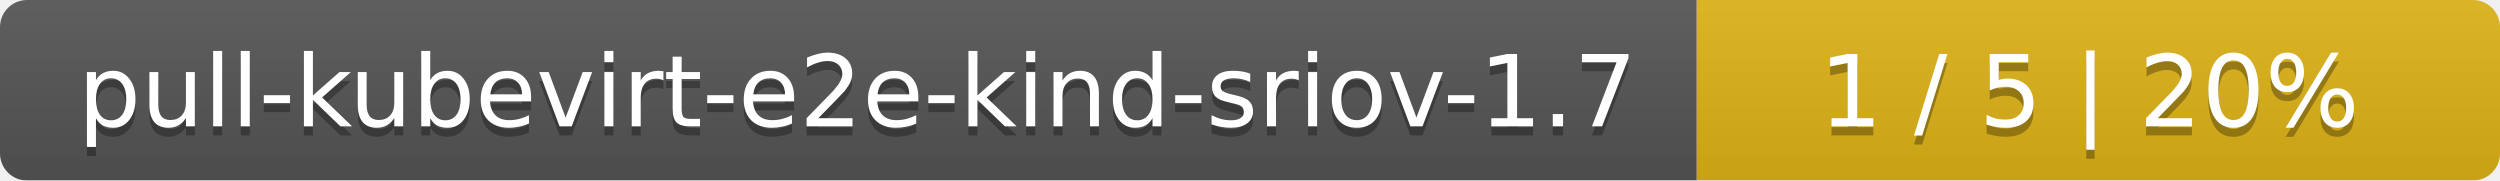
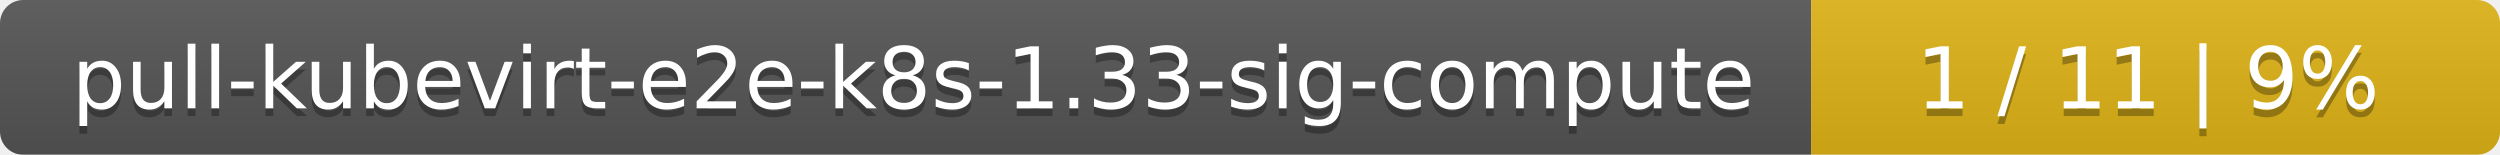
- <svg xmlns="http://www.w3.org/2000/svg" width="277" height="20">
+ <svg xmlns="http://www.w3.org/2000/svg" width="323" height="20">
  <linearGradient id="smooth" x2="0" y2="100%">
    <stop offset="0" stop-color="#bbb" stop-opacity=".1" />
    <stop offset="1" stop-opacity=".1" />
  </linearGradient>
  <mask id="round">
-     <rect width="277" height="20" rx="3" fill="#fff" />
+     <rect width="323" height="20" rx="3" fill="#fff" />
  </mask>
  <g mask="url(#round)">
-     <rect width="188" height="20" fill="#555" />
-     <rect x="188" width="89" height="20" fill="#dfb317" />
-     <rect width="277" height="20" fill="url(#smooth)" />
+     <rect width="234" height="20" fill="#555" />
+     <rect x="234" width="89" height="20" fill="#dfb317" />
+     <rect width="323" height="20" fill="url(#smooth)" />
  </g>
  <g fill="#fff" text-anchor="middle" font-family="DejaVu Sans,Verdana,Geneva,sans-serif" font-size="11">
-     <text x="95" y="15" fill="#010101" fill-opacity=".3">pull-kubevirt-e2e-kind-sriov-1.7</text>
-     <text x="95" y="14">pull-kubevirt-e2e-kind-sriov-1.7</text>
-     <text x="231.5" y="15" fill="#010101" fill-opacity=".3">1 / 5    |    20%</text>
-     <text x="231.5" y="14">1 / 5    |    20%</text>
+     <text x="118" y="15" fill="#010101" fill-opacity=".3">pull-kubevirt-e2e-k8s-1.33-sig-compute</text>
+     <text x="118" y="14">pull-kubevirt-e2e-k8s-1.33-sig-compute</text>
+     <text x="277.5" y="15" fill="#010101" fill-opacity=".3">1 / 11    |    9%</text>
+     <text x="277.5" y="14">1 / 11    |    9%</text>
  </g>
</svg>
